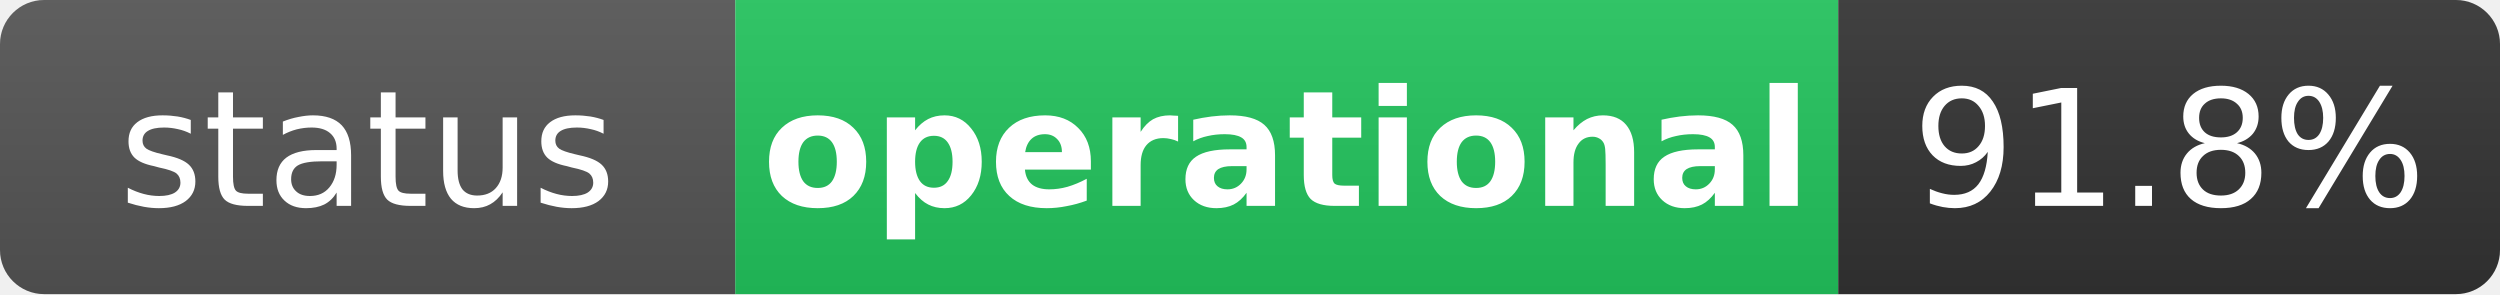
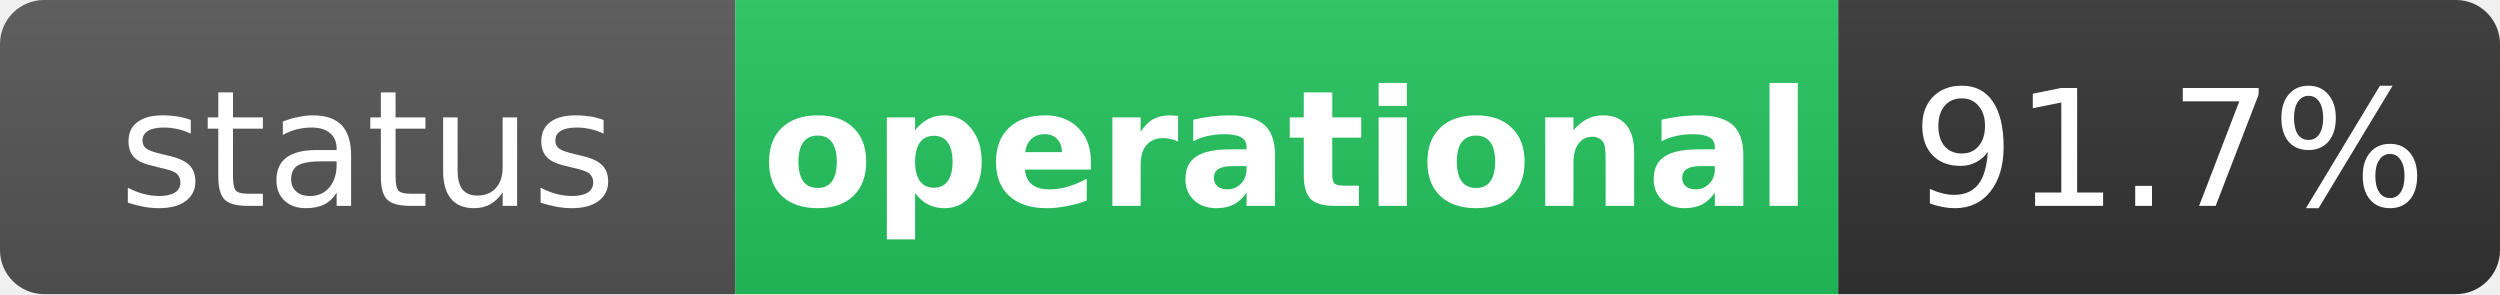
<svg xmlns="http://www.w3.org/2000/svg" width="170" height="20" role="img" aria-label="status: operational">
  <linearGradient id="s" x2="0" y2="100%">
    <stop offset="0" stop-color="#bbb" stop-opacity=".1" />
    <stop offset="1" stop-opacity=".1" />
  </linearGradient>
  <clipPath id="r">
    <rect width="170" height="20" rx="3" fill="#fff" />
  </clipPath>
  <g clip-path="url(#r)">
    <rect width="50" height="20" fill="#555" />
    <rect x="50" width="75" height="20" fill="#22c55e" />
    <rect x="125" width="45" height="20" fill="#333" />
    <rect width="170" height="20" fill="url(#s)" />
  </g>
  <g fill="#fff" text-anchor="middle" font-family="Verdana,Geneva,DejaVu Sans,sans-serif" text-rendering="geometricPrecision" font-size="11">
    <text x="25" y="14" fill="#fff">status</text>
    <text x="87.5" y="14" fill="#fff" font-weight="bold">operational</text>
-     <text x="147.5" y="14" fill="#fff">91.8%</text>
+     <text x="147.5" y="14" fill="#fff">91.7%</text>
  </g>
</svg>
